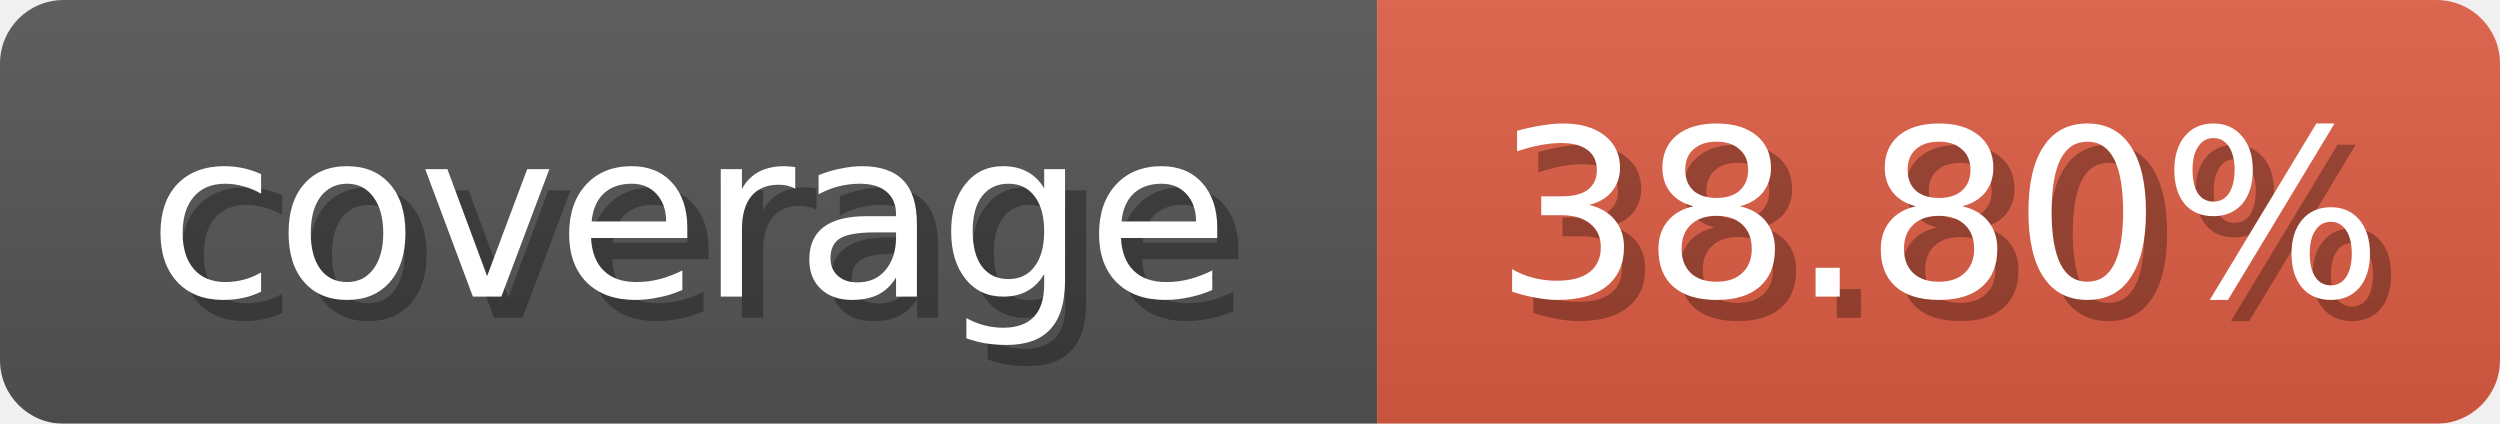
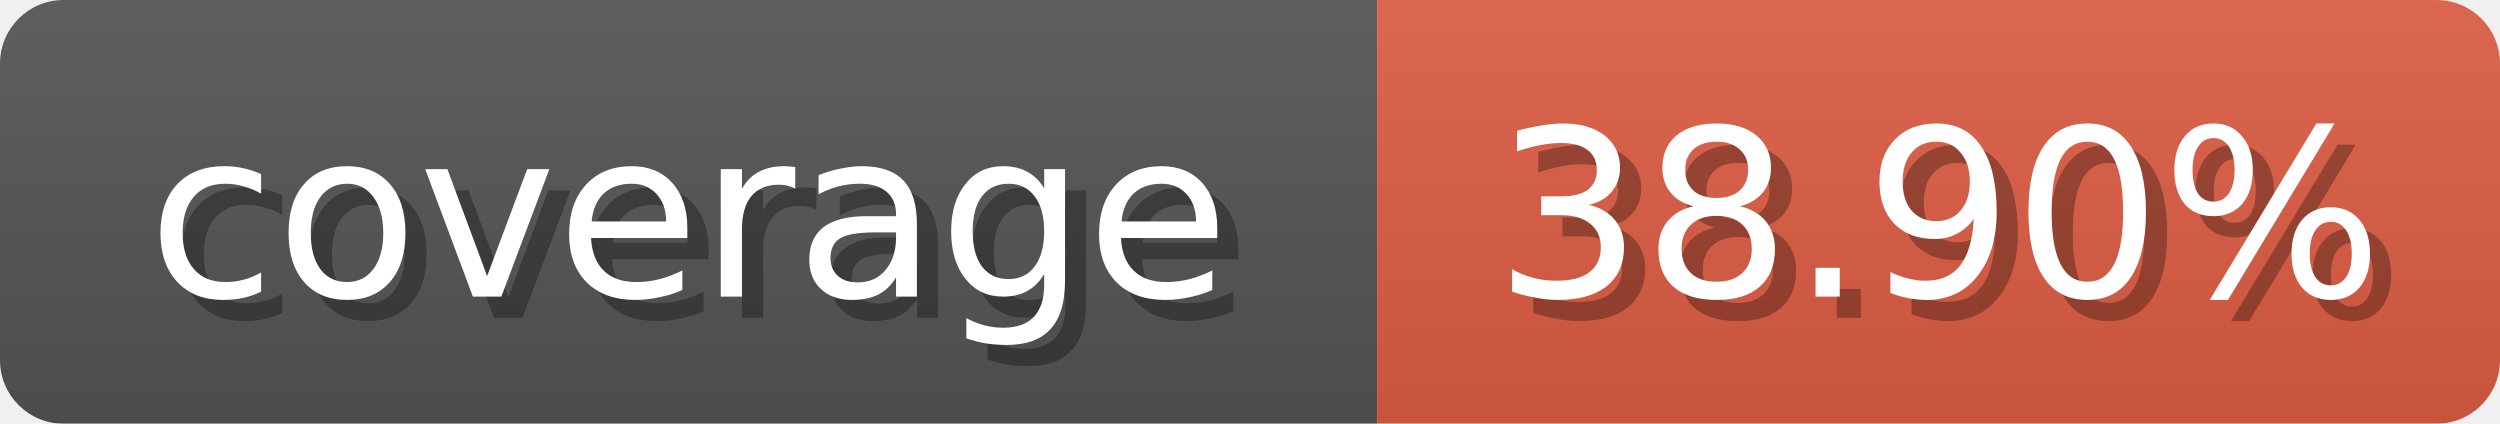
<svg xmlns="http://www.w3.org/2000/svg" width="118" height="20">
  <linearGradient id="b" x2="0" y2="100%">
    <stop offset="0" stop-color="#bbb" stop-opacity=".1" />
    <stop offset="1" stop-opacity=".1" />
  </linearGradient>
  <mask id="anybadge_1">
    <rect width="118" height="20" rx="3" fill="#fff" />
  </mask>
  <g mask="url(#anybadge_1)">
    <path fill="#555" d="M0 0h65v20H0z" />
    <path fill="#e05d44" d="M65 0h53v20H65z" />
    <path fill="url(#b)" d="M0 0h118v20H0z" />
  </g>
  <g fill="#fff" text-anchor="middle" font-family="DejaVu Sans,Verdana,Geneva,sans-serif" font-size="11">
    <text x="33.5" y="15" fill="#010101" fill-opacity=".3">coverage</text>
    <text x="32.5" y="14">coverage</text>
  </g>
  <g fill="#fff" text-anchor="middle" font-family="DejaVu Sans,Verdana,Geneva,sans-serif" font-size="11">
-     <text x="92.5" y="15" fill="#010101" fill-opacity=".3">38.80%</text>
-     <text x="91.5" y="14">38.80%</text>
+     <text x="92.5" y="15" fill="#010101" fill-opacity=".3">38.90%</text>
+     <text x="91.5" y="14">38.90%</text>
  </g>
</svg>
